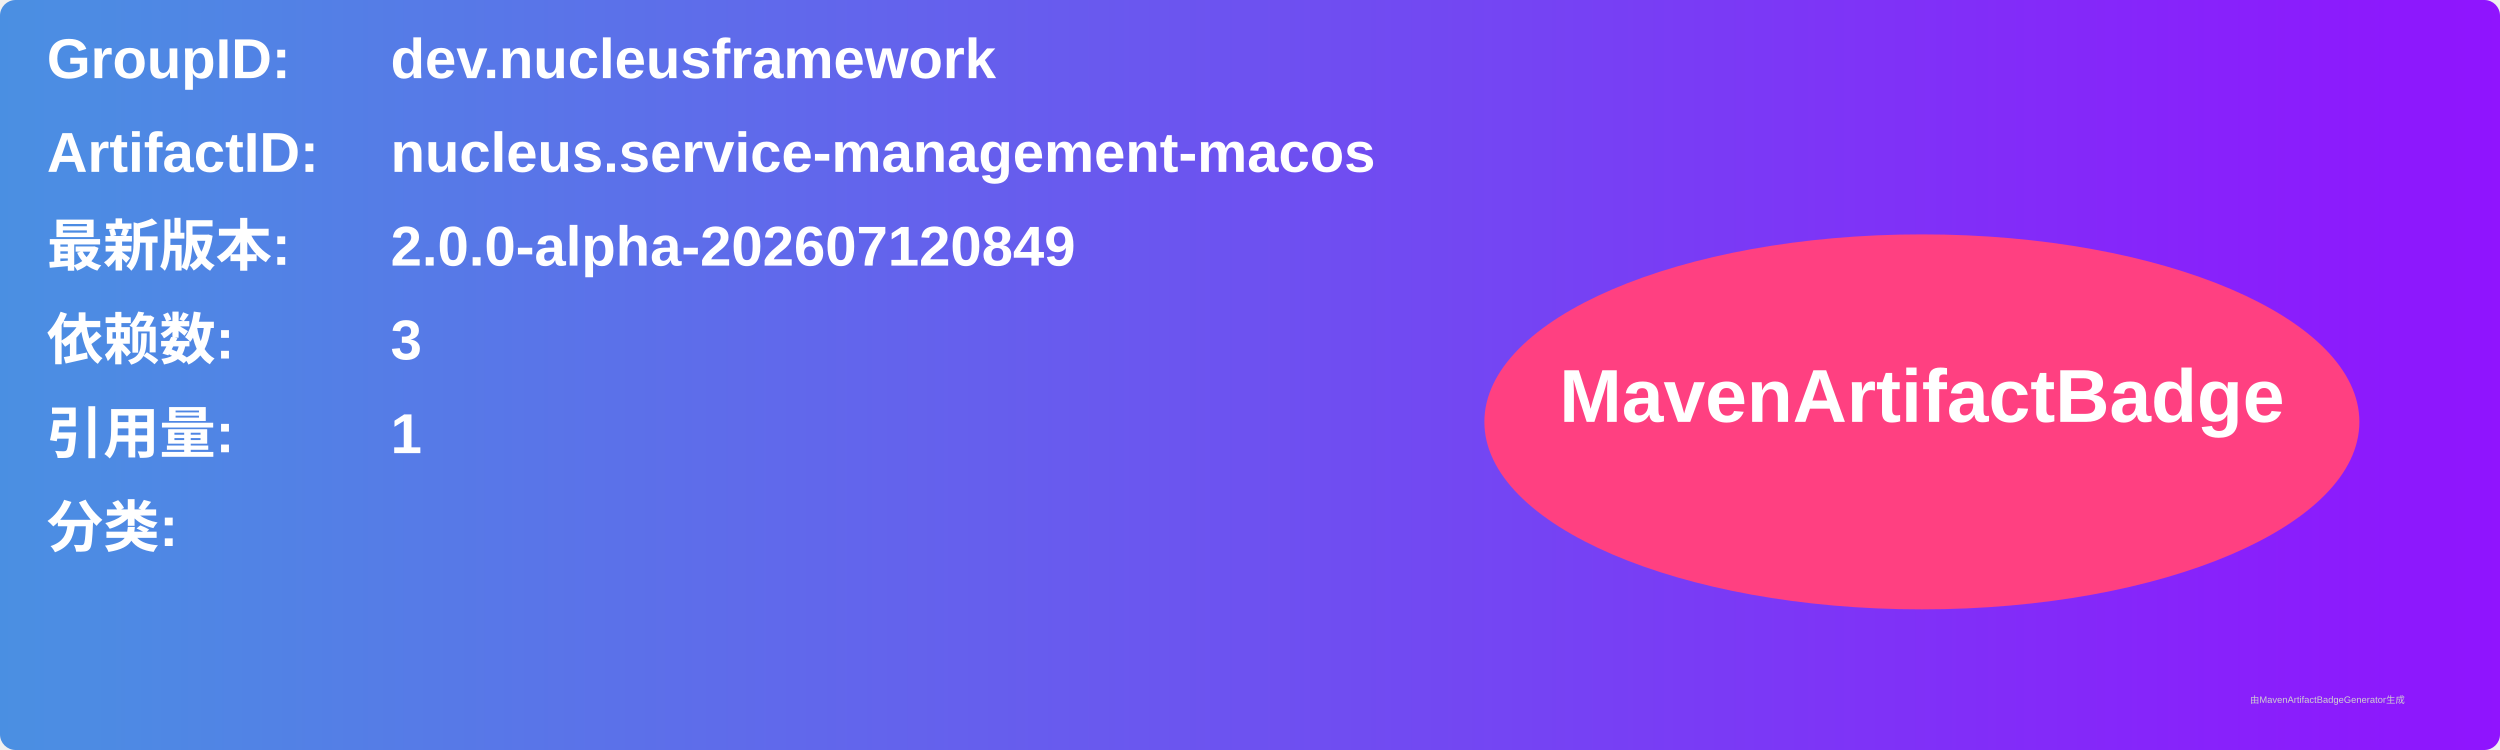
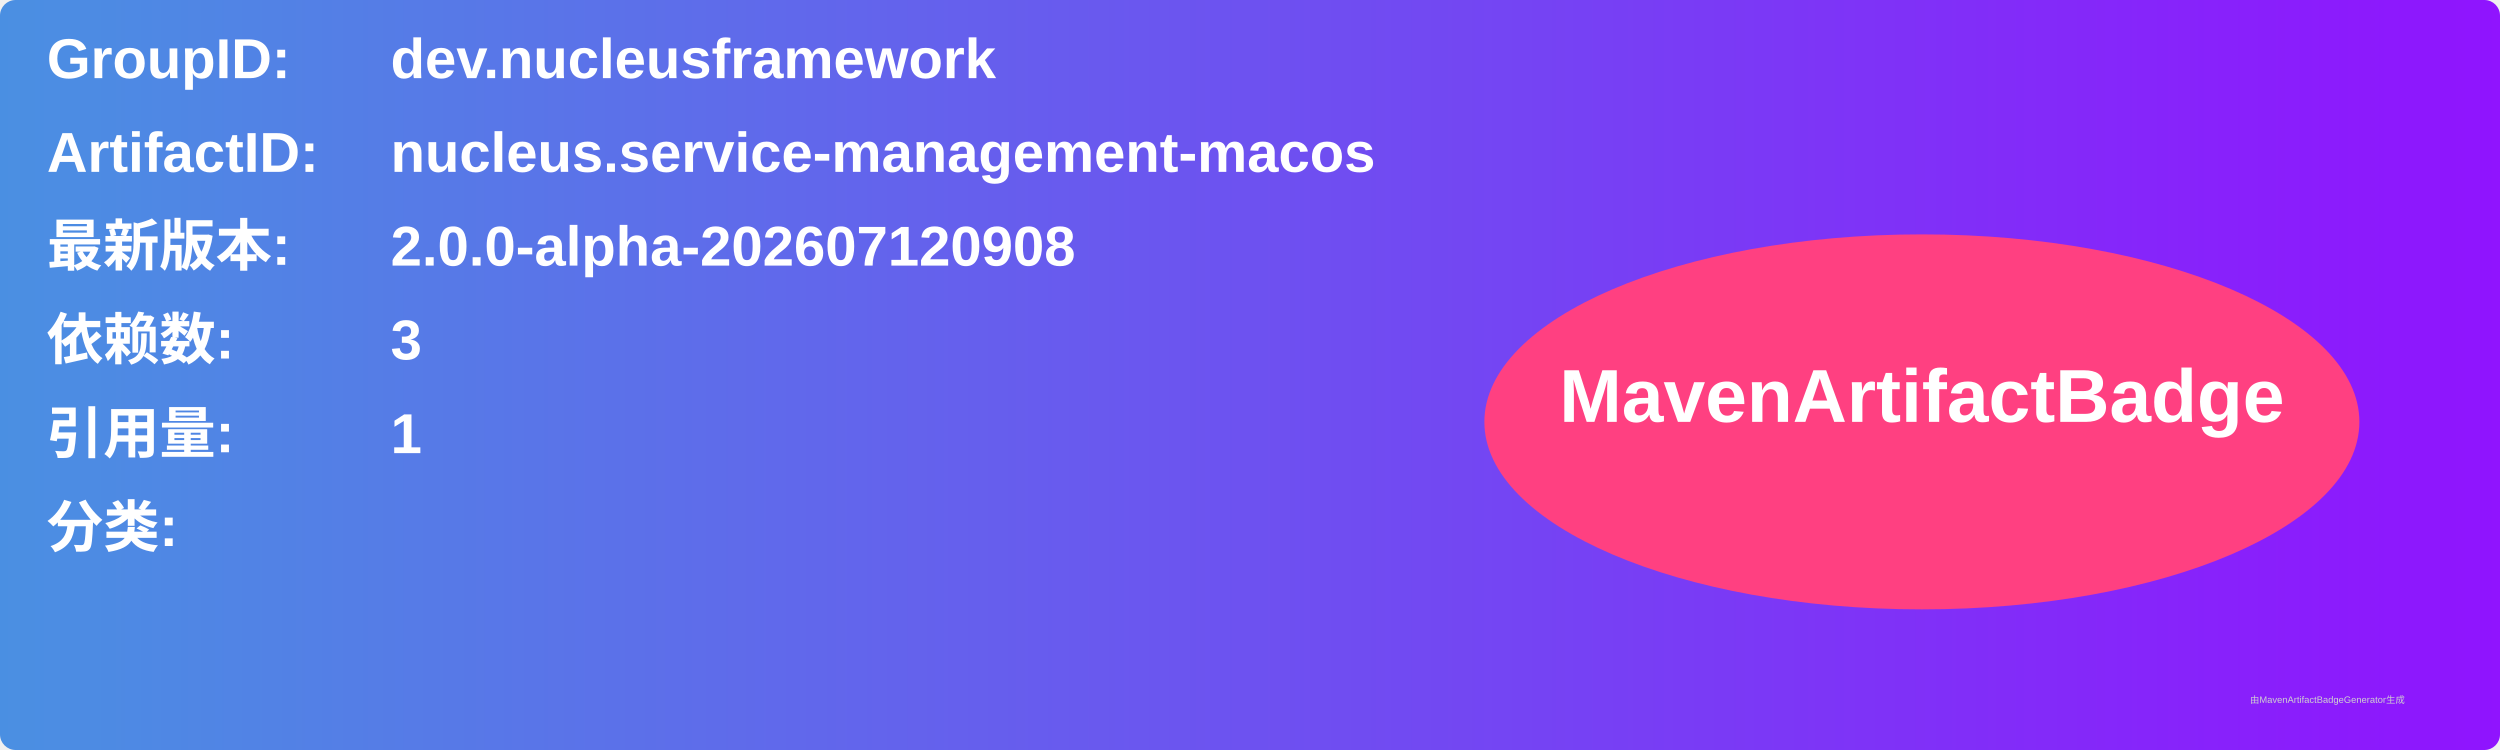
<svg xmlns="http://www.w3.org/2000/svg" width="800" height="240" viewBox="0 0 800 240">
  <linearGradient id="grad" x1="0%" y1="0%" x2="100%" y2="0%">
    <stop offset="0%" stop-color="#4a90e2" />
    <stop offset="100%" stop-color="#9013fe" />
  </linearGradient>
  <rect width="100%" height="100%" rx="5" ry="5" fill="url(#grad)" />
  <g transform="translate(15, 15)">
    <text x="0" y="10" font-family="Arial" font-size="18" fill="white" font-weight="bold" width="260">GroupID:</text>
    <text x="110" y="10" font-family="Arial" font-size="18" fill="white" font-weight="bold" width="460">dev.nucleusframework</text>
    <text x="0" y="40" font-family="Arial" font-size="18" fill="white" font-weight="bold" width="260">ArtifactID:</text>
    <text x="110" y="40" font-family="Arial" font-size="18" fill="white" font-weight="bold" width="460">nucleus.service-management-macos</text>
    <text x="0" y="70" font-family="Arial" font-size="18" fill="white" font-weight="bold">最新版本:</text>
    <text x="110" y="70" font-family="Arial" font-size="18" fill="white" font-weight="bold">
-       <tspan font-weight="bold">2.0.0-alpha-202607120849</tspan>
+       <tspan font-weight="bold">2.0.0-alpha-202607120908</tspan>
    </text>
    <text x="0" y="100" font-family="Arial" font-size="18" fill="white" font-weight="bold">依赖数: </text>
    <text x="110" y="100" font-family="Arial" font-size="18" fill="white">
      <tspan font-weight="bold">3</tspan>
    </text>
    <text x="0" y="130" font-family="Arial" font-size="18" fill="white" font-weight="bold">引用量: </text>
    <text x="110" y="130" font-family="Arial" font-size="18" fill="white">
      <tspan font-weight="bold">1</tspan>
    </text>
    <text x="0" y="160" font-family="Arial" font-size="18" fill="white" font-weight="bold">分类:</text>
    <text x="10" y="190" font-family="Arial" font-size="10" fill="white">
      <tspan font-weight="bold" />
    </text>
    <ellipse cx="600" cy="120" rx="140" ry="60" fill="#ff4081" />
    <text x="600" y="120" text-anchor="middle" font-family="Arial" font-size="24" fill="white" font-weight="bold">MavenArtifactBadge</text>
  </g>
  <text x="720" y="225" font-family="Arial" font-size="3" fill="#d0d0d0">由MavenArtifactBadgeGenerator生成</text>
</svg>
